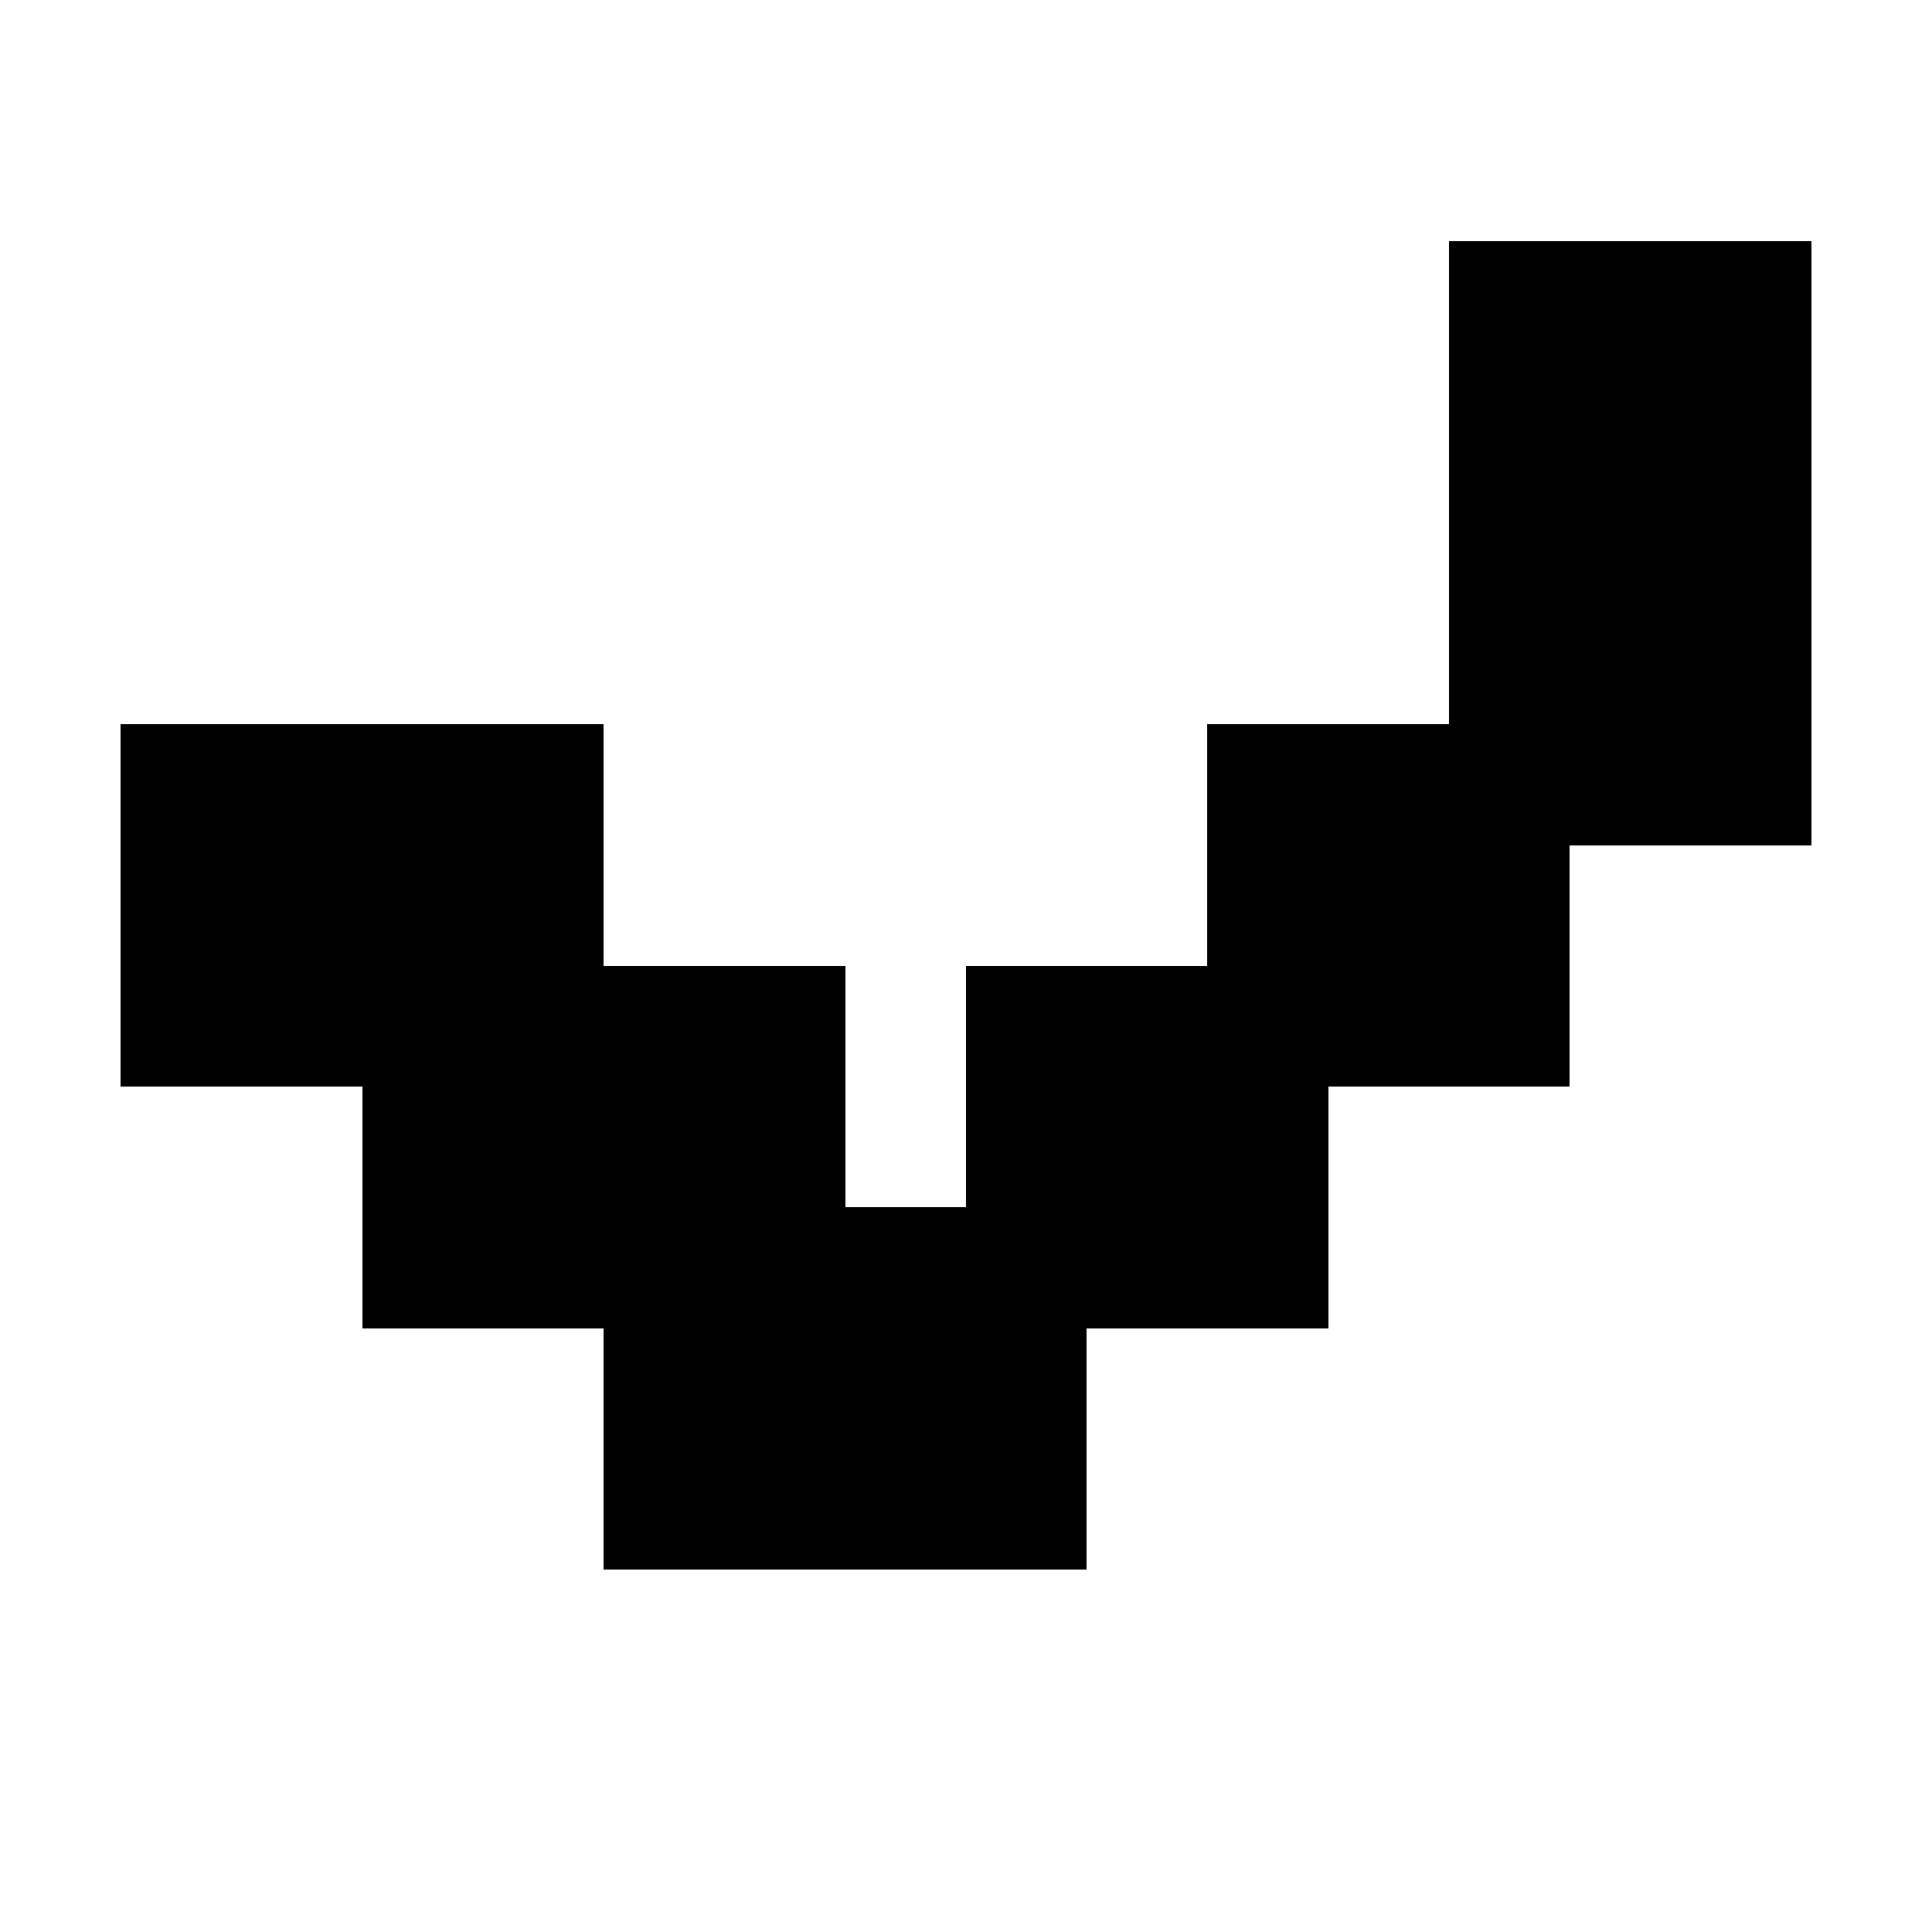
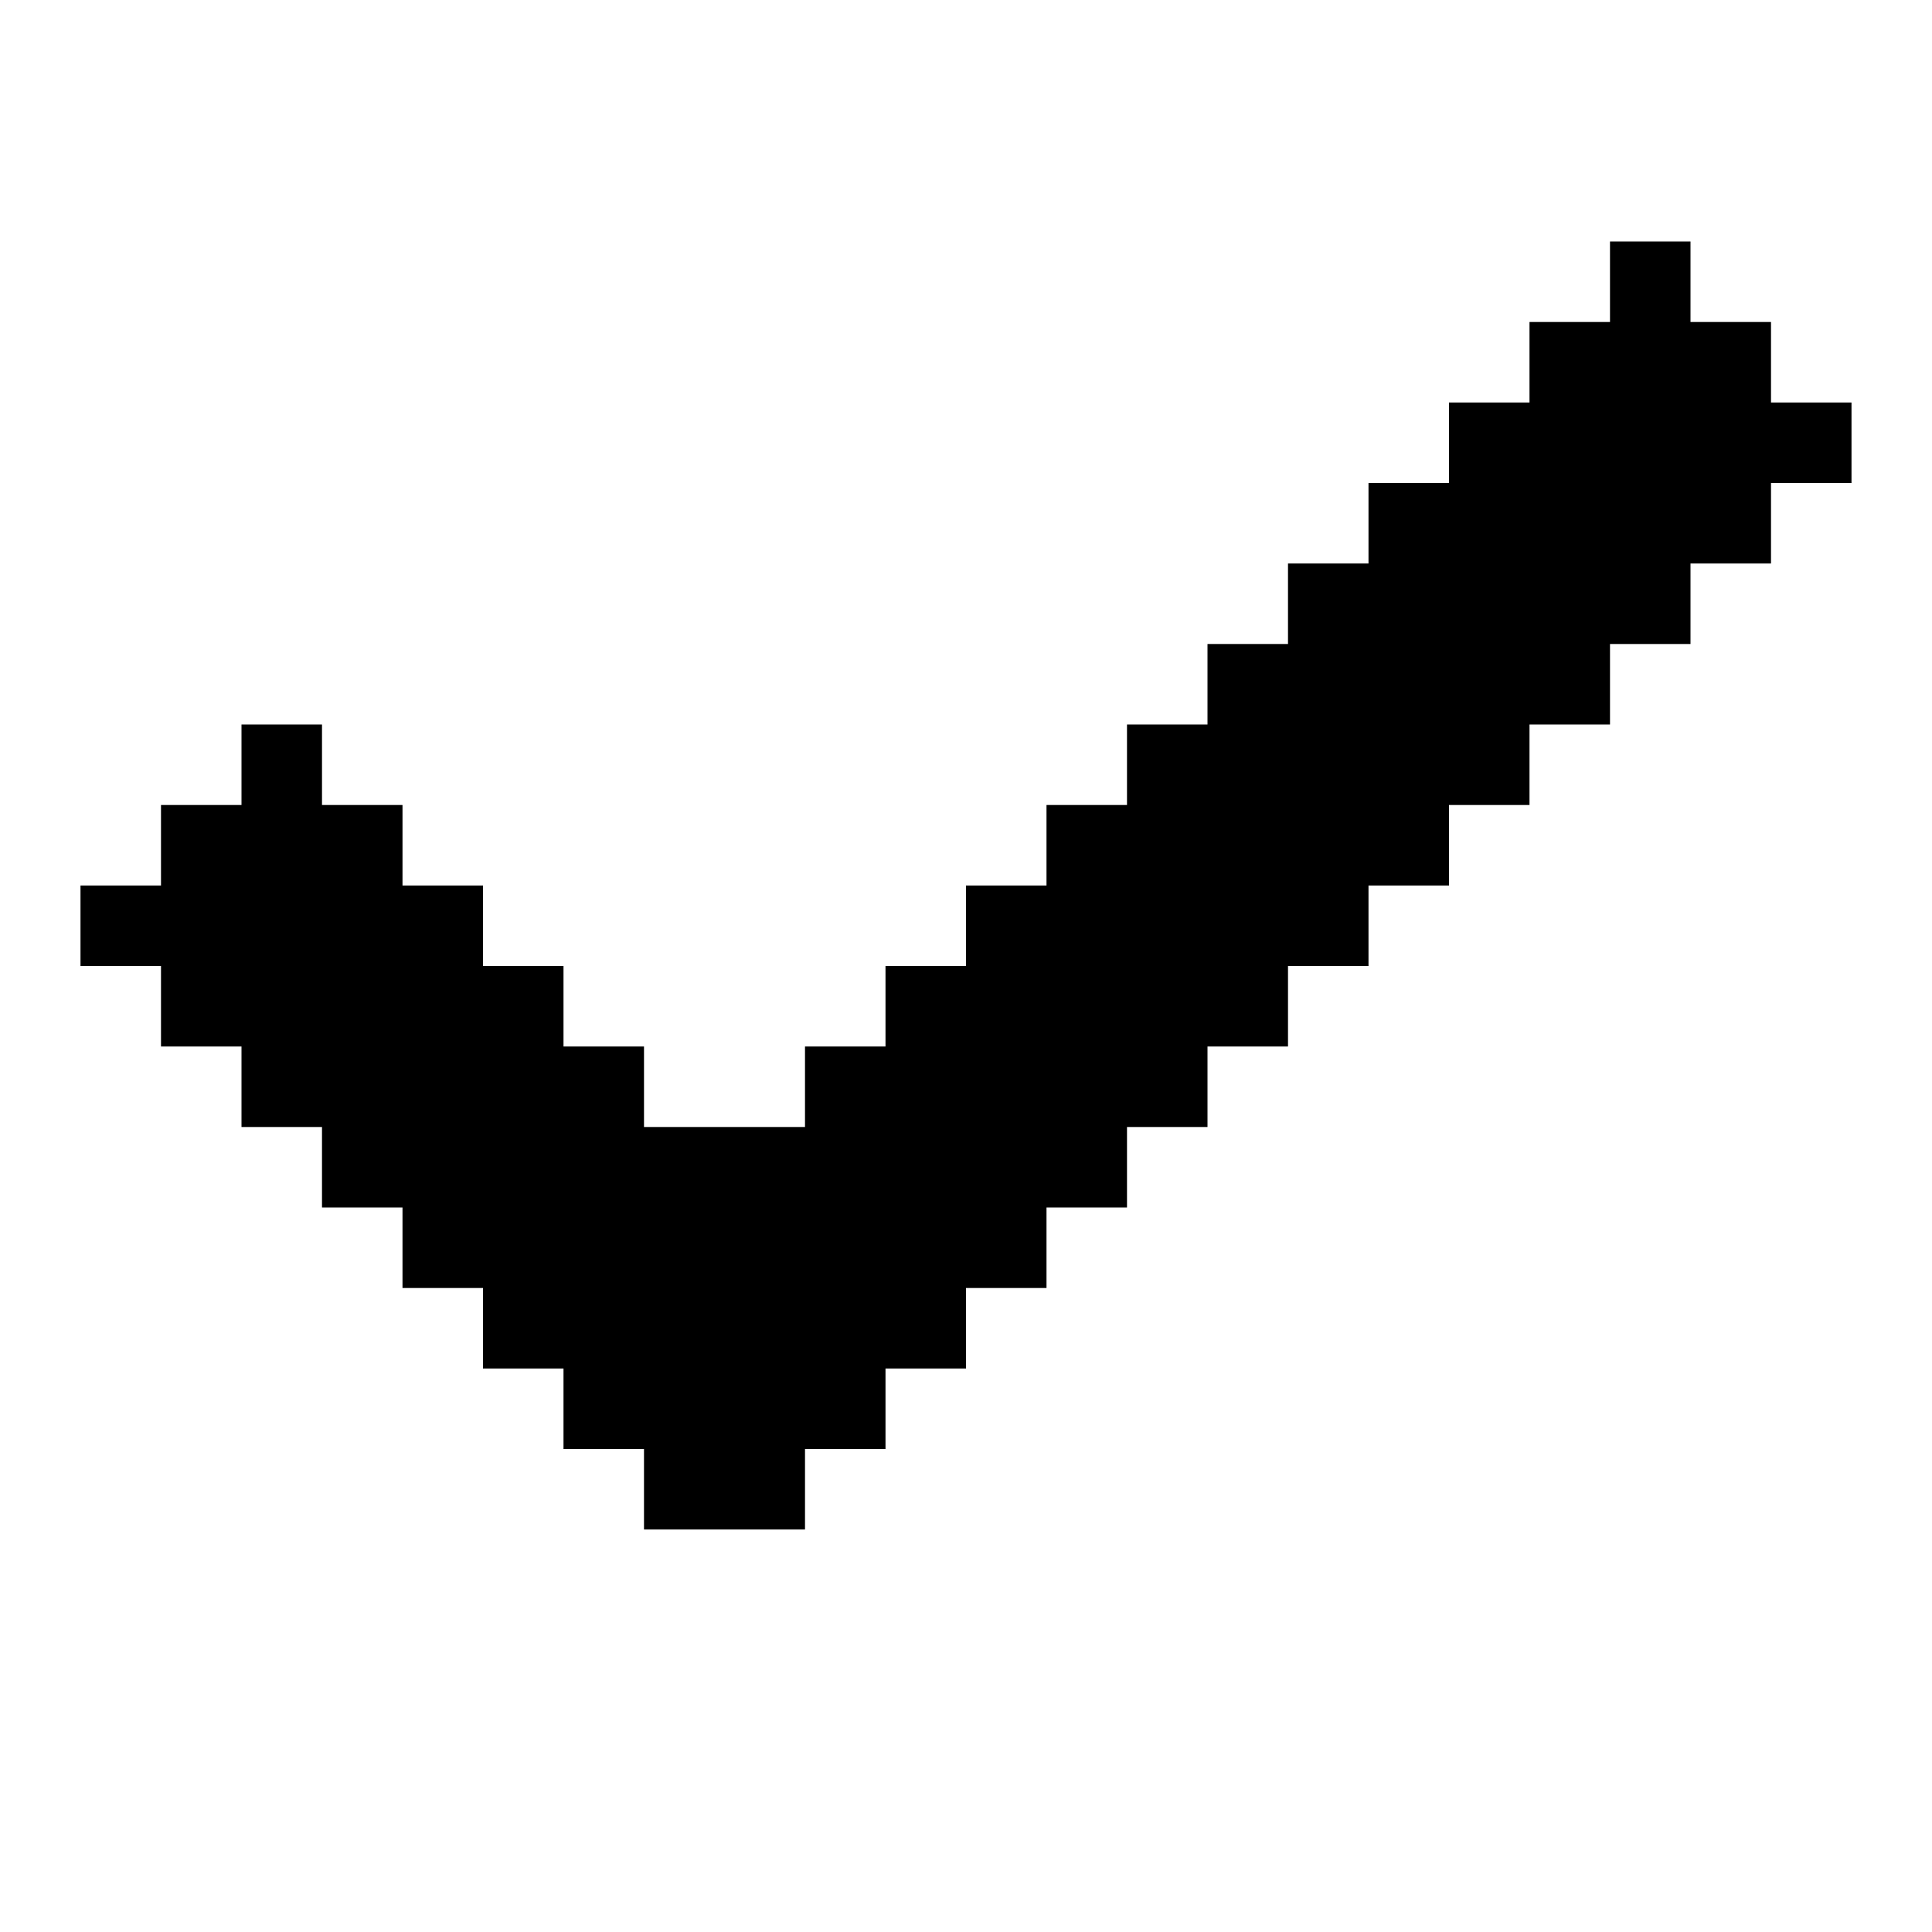
- <svg xmlns="http://www.w3.org/2000/svg" viewBox="0 0 16 16" shape-rendering="crispEdges">
-   <path fill="currentColor" d="M12 2h3v5h-2v2h-2v2H9v2H5v-2H3V9H1V6h4v2h2v2h1V8h2V6h2V2Z" />
+ <svg xmlns="http://www.w3.org/2000/svg" id="check-solid" viewBox="0 0 24 24">
+   <polygon points="23 5 23 6 22 6 22 7 21 7 21 8 20 8 20 9 19 9 19 10 18 10 18 11 17 11 17 12 16 12 16 13 15 13 15 14 14 14 14 15 13 15 13 16 12 16 12 17 11 17 11 18 10 18 10 19 8 19 8 18 7 18 7 17 6 17 6 16 5 16 5 15 4 15 4 14 3 14 3 13 2 13 2 12 1 12 1 11 2 11 2 10 3 10 3 9 4 9 4 10 5 10 5 11 6 11 6 12 7 12 7 13 8 13 8 14 10 14 10 13 11 13 11 12 12 12 12 11 13 11 13 10 14 10 14 9 15 9 15 8 16 8 16 7 17 7 17 6 18 6 18 5 19 5 19 4 20 4 20 3 21 3 21 4 22 4 22 5 23 5" />
</svg>
